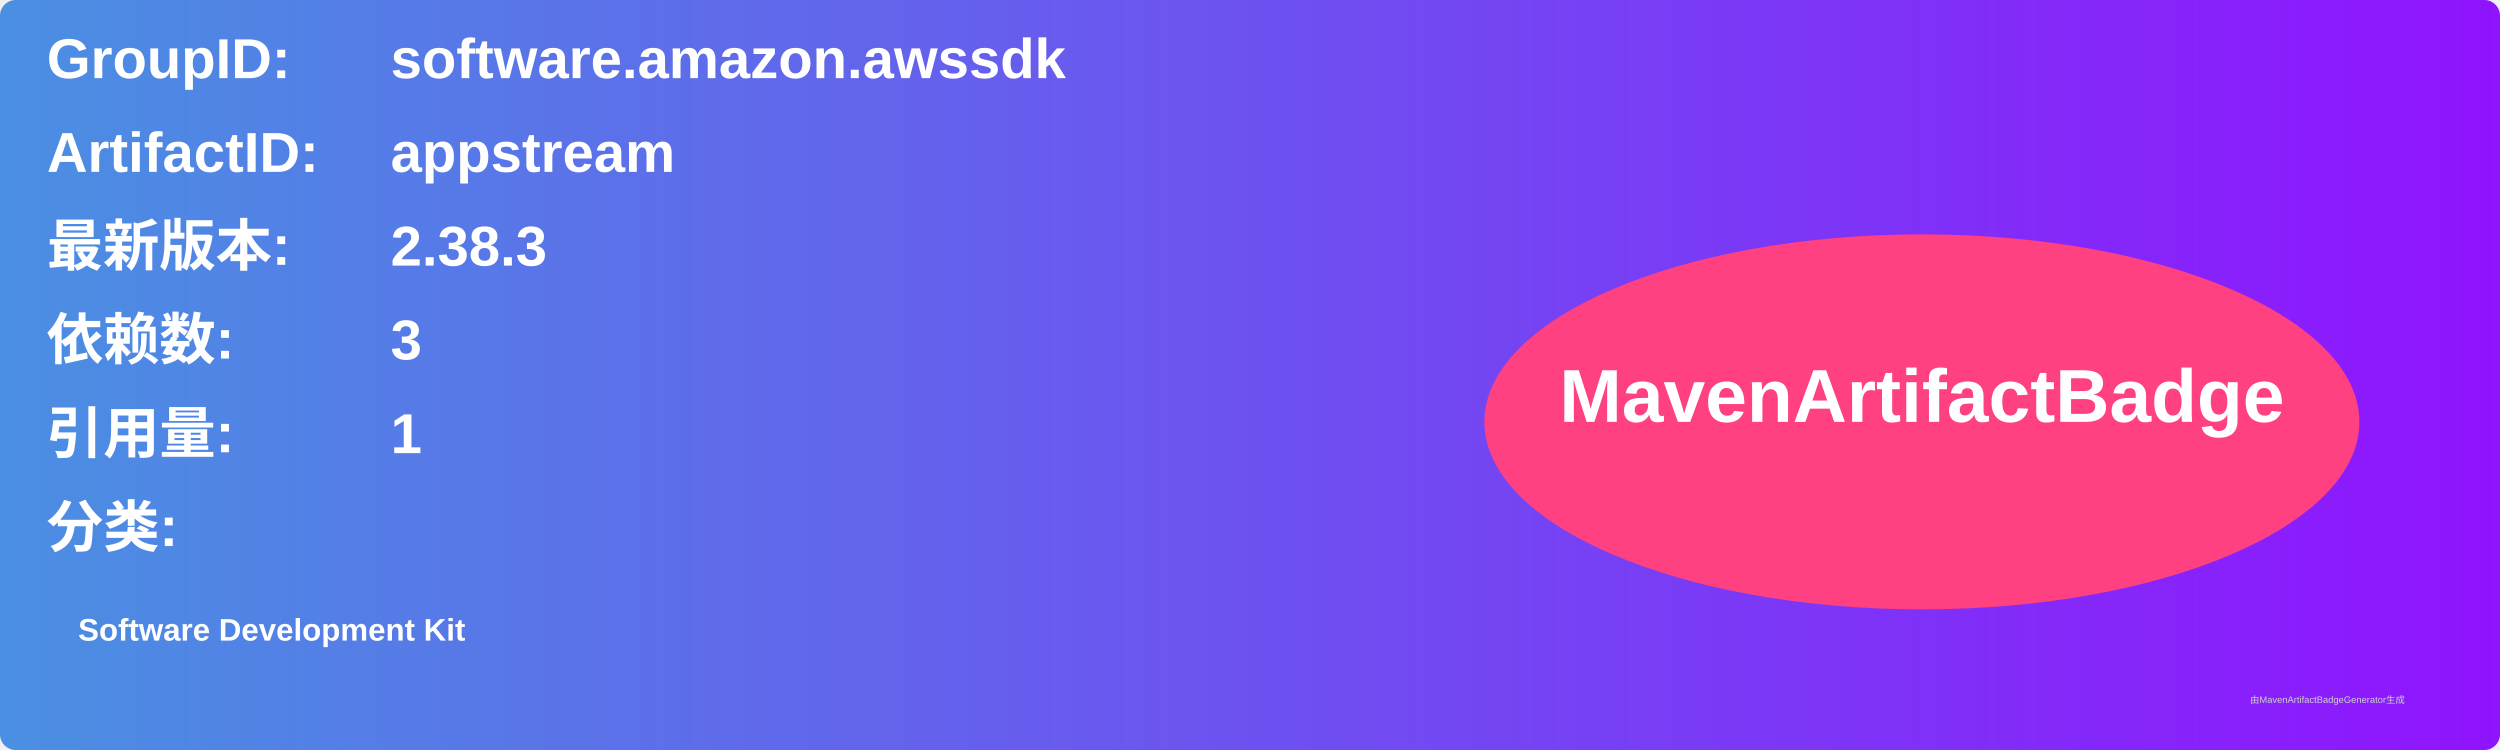
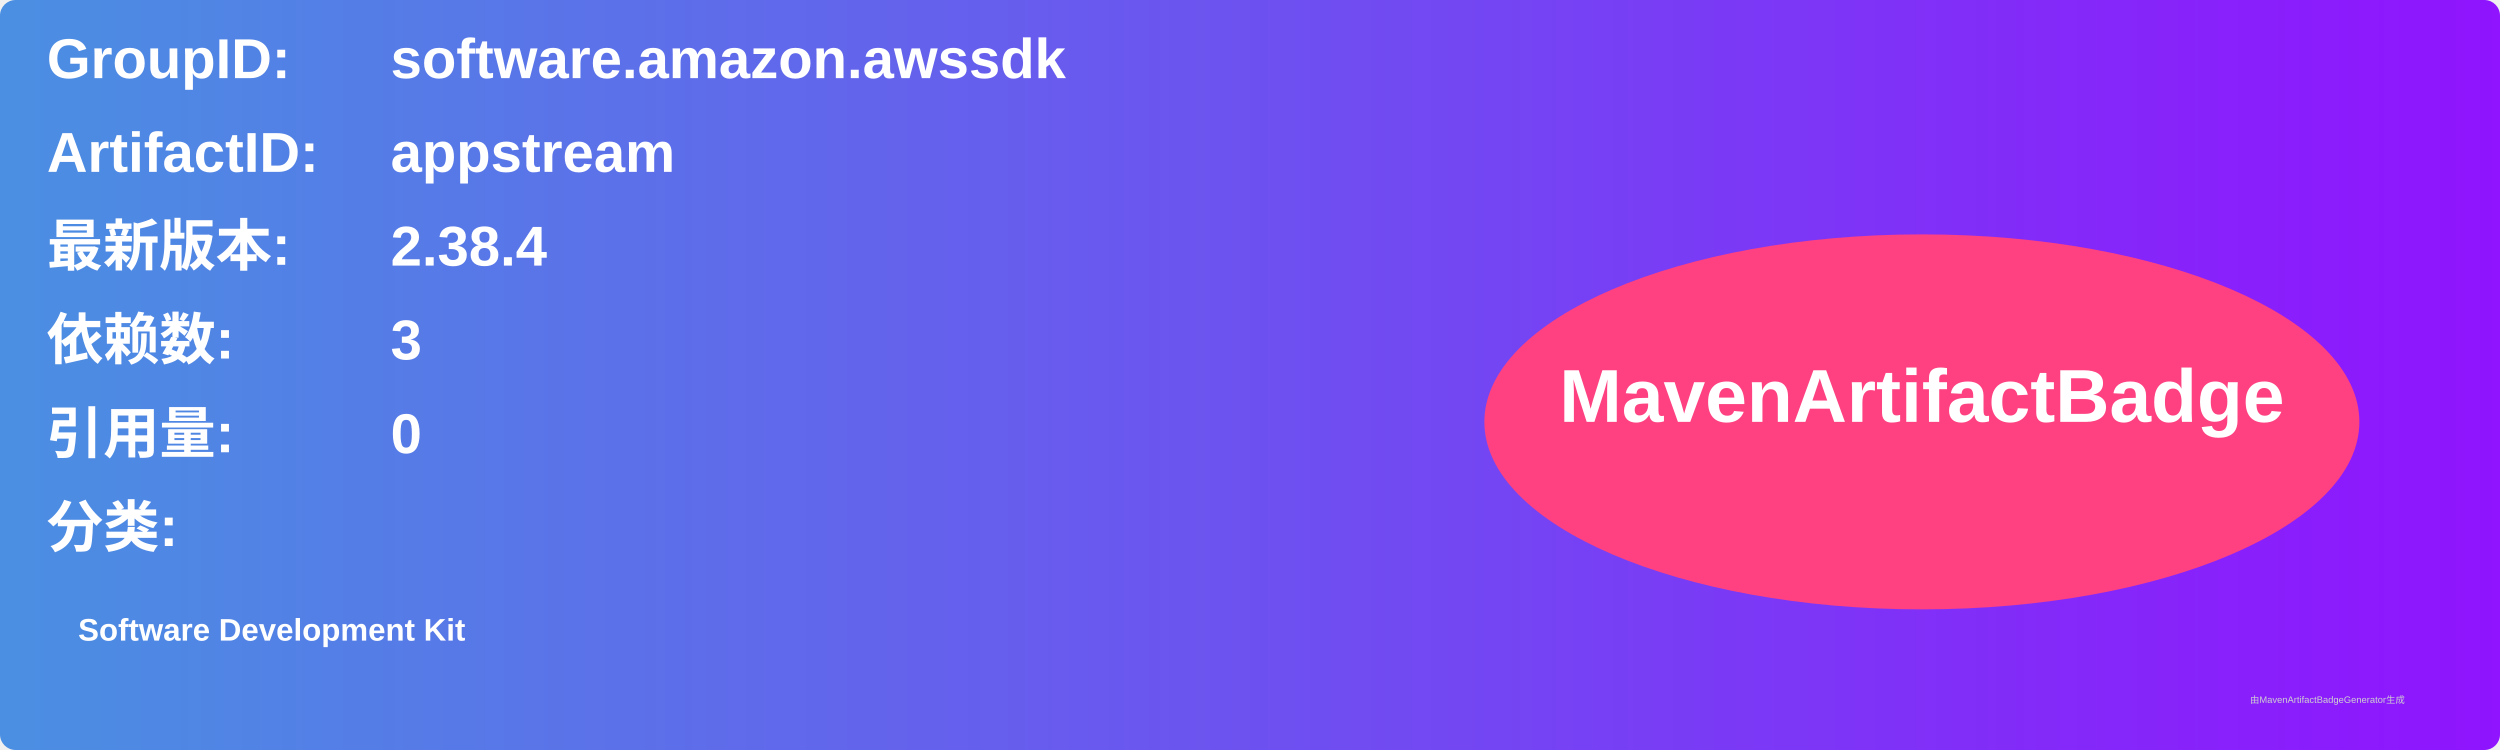
<svg xmlns="http://www.w3.org/2000/svg" width="800" height="240" viewBox="0 0 800 240">
  <linearGradient id="grad" x1="0%" y1="0%" x2="100%" y2="0%">
    <stop offset="0%" stop-color="#4a90e2" />
    <stop offset="100%" stop-color="#9013fe" />
  </linearGradient>
  <rect width="100%" height="100%" rx="5" ry="5" fill="url(#grad)" />
  <g transform="translate(15, 15)">
    <text x="0" y="10" font-family="Arial" font-size="18" fill="white" font-weight="bold" width="260">GroupID:</text>
    <text x="110" y="10" font-family="Arial" font-size="18" fill="white" font-weight="bold" width="460">software.amazon.awssdk</text>
    <text x="0" y="40" font-family="Arial" font-size="18" fill="white" font-weight="bold" width="260">ArtifactID:</text>
    <text x="110" y="40" font-family="Arial" font-size="18" fill="white" font-weight="bold" width="460">appstream</text>
    <text x="0" y="70" font-family="Arial" font-size="18" fill="white" font-weight="bold">最新版本:</text>
    <text x="110" y="70" font-family="Arial" font-size="18" fill="white" font-weight="bold">
-       <tspan font-weight="bold">2.38.3</tspan>
+       <tspan font-weight="bold">2.38.4</tspan>
    </text>
    <text x="0" y="100" font-family="Arial" font-size="18" fill="white" font-weight="bold">依赖数: </text>
    <text x="110" y="100" font-family="Arial" font-size="18" fill="white">
      <tspan font-weight="bold">3</tspan>
    </text>
    <text x="0" y="130" font-family="Arial" font-size="18" fill="white" font-weight="bold">引用量: </text>
    <text x="110" y="130" font-family="Arial" font-size="18" fill="white">
-       <tspan font-weight="bold">1</tspan>
+       <tspan font-weight="bold">0</tspan>
    </text>
    <text x="0" y="160" font-family="Arial" font-size="18" fill="white" font-weight="bold">分类:</text>
    <text x="10" y="190" font-family="Arial" font-size="10" fill="white">
      <tspan font-weight="bold">Software Development Kit</tspan>
    </text>
    <ellipse cx="600" cy="120" rx="140" ry="60" fill="#ff4081" />
    <text x="600" y="120" text-anchor="middle" font-family="Arial" font-size="24" fill="white" font-weight="bold">MavenArtifactBadge</text>
  </g>
  <text x="720" y="225" font-family="Arial" font-size="3" fill="#d0d0d0">由MavenArtifactBadgeGenerator生成</text>
</svg>
